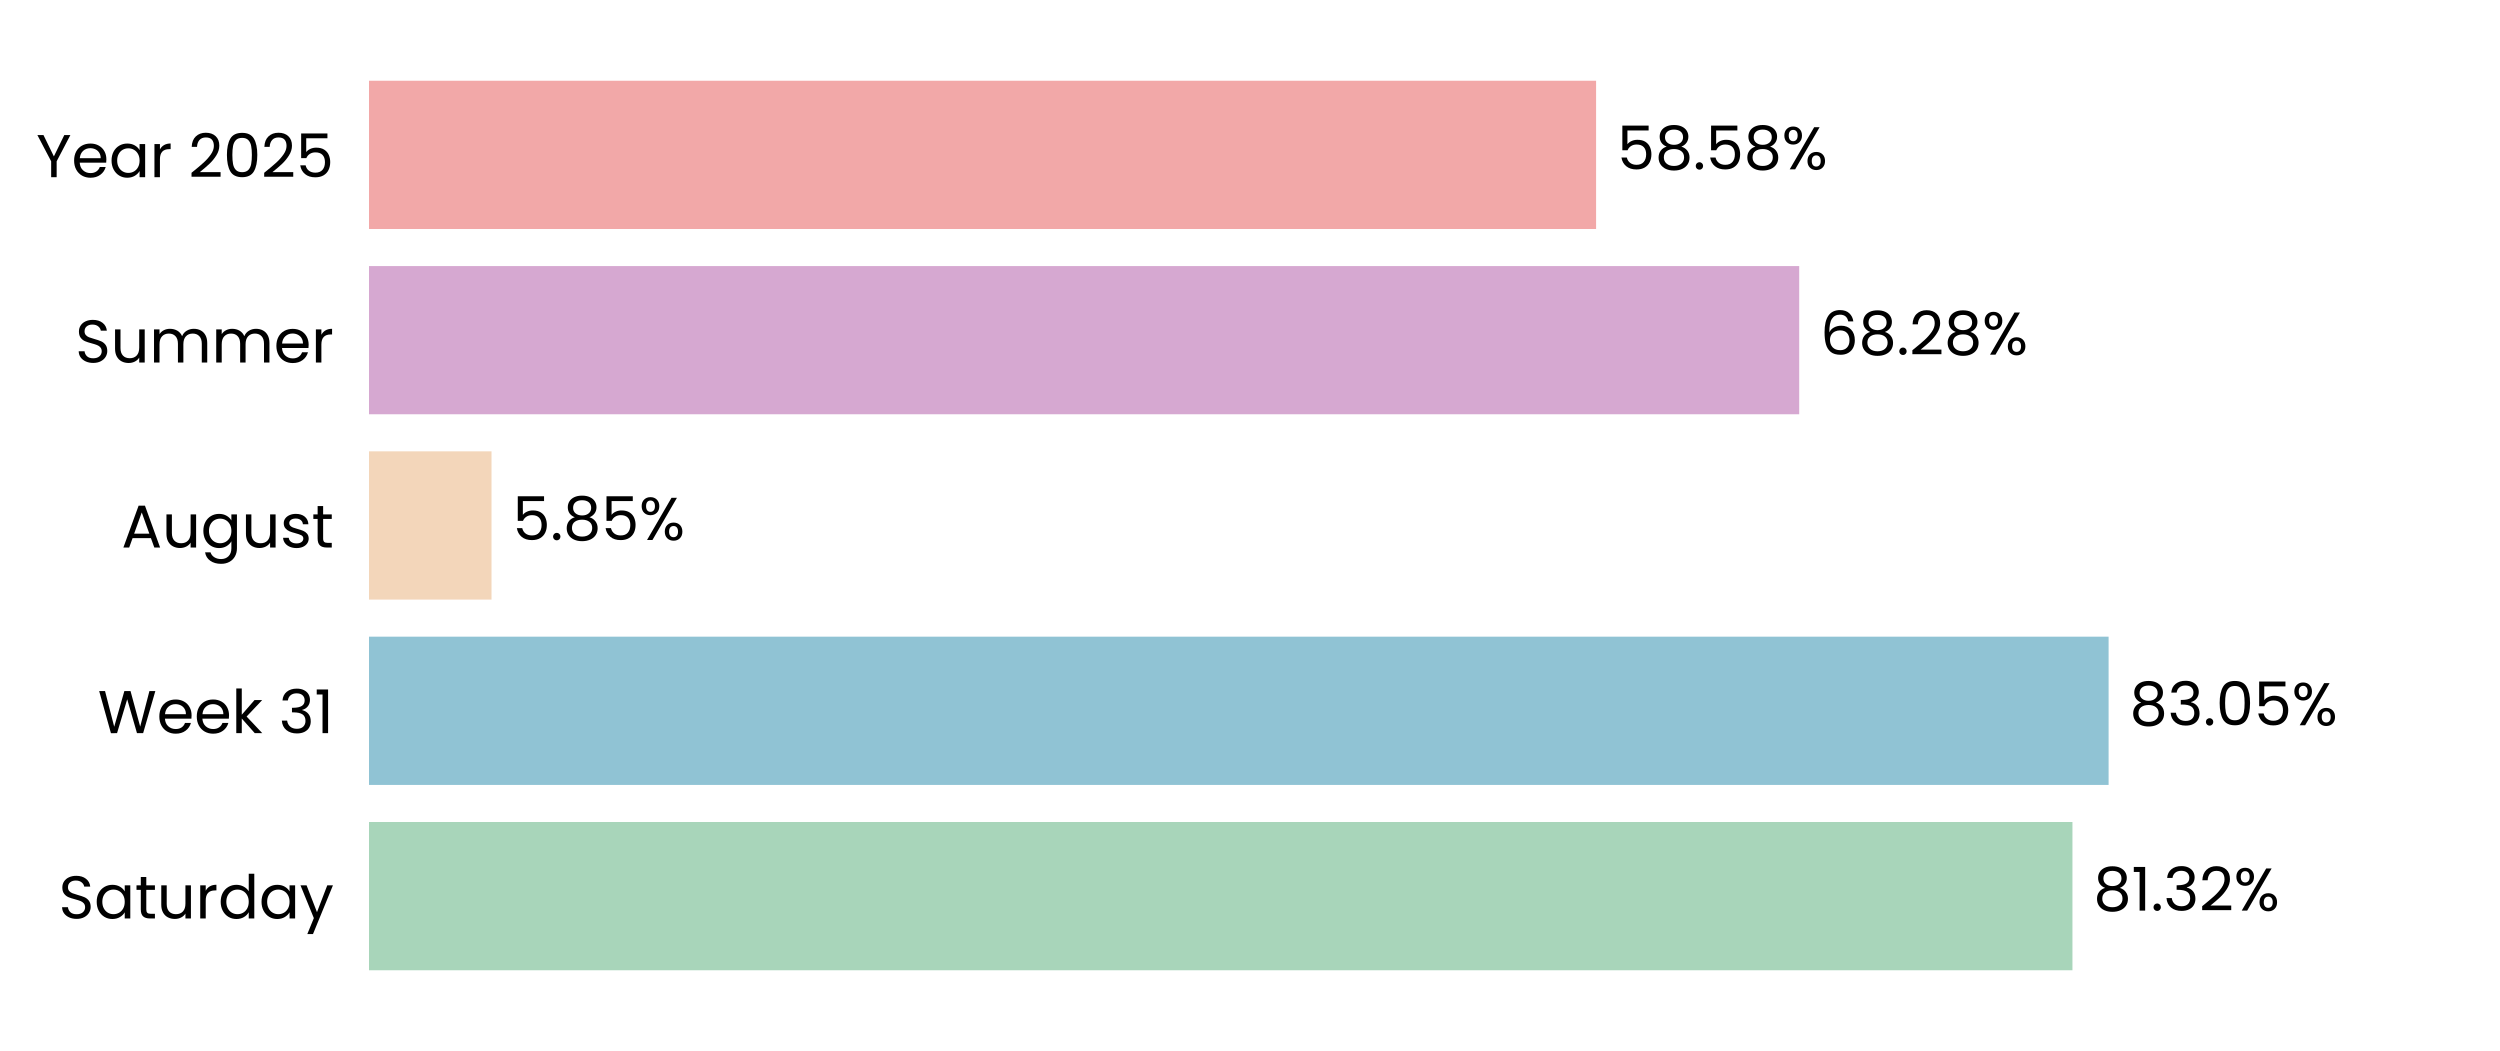
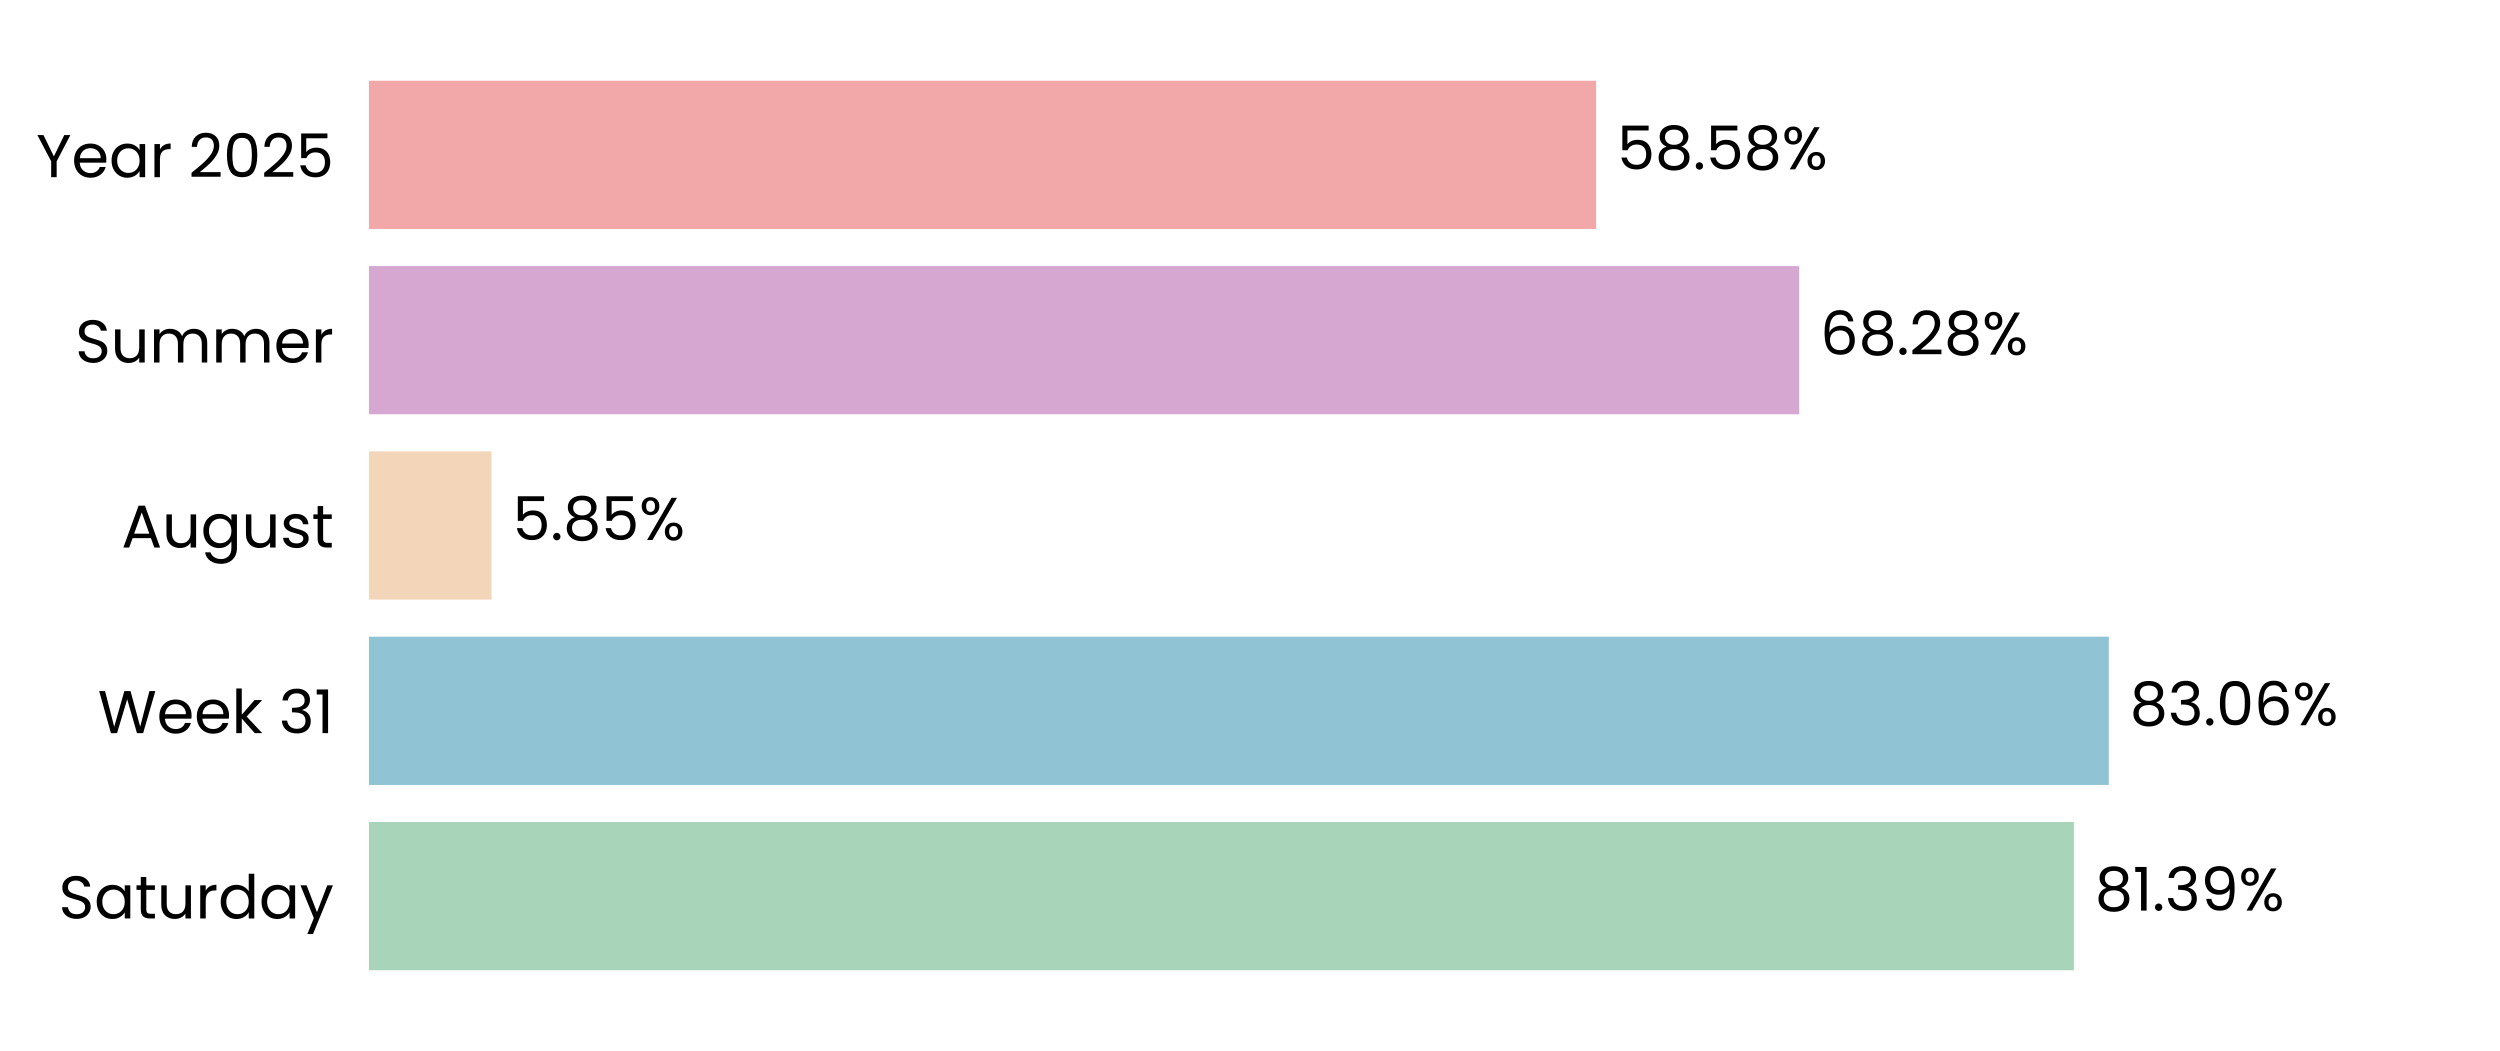
<svg xmlns="http://www.w3.org/2000/svg" xmlns:xlink="http://www.w3.org/1999/xlink" width="496.691pt" height="208.8pt" viewBox="0 0 496.691 208.8" version="1.1">
  <defs>
    <style type="text/css">*{stroke-linejoin: round; stroke-linecap: butt}</style>
  </defs>
  <g id="figure_1">
    <g id="patch_1">
      <path d="M 0 208.8  L 496.691 208.8  L 496.691 0  L 0 0  L 0 208.8  z " style="fill: none" />
    </g>
    <g id="axes_1">
      <g id="patch_2">
        <path d="M 73.311 201.6  L 489.491 201.6  L 489.491 7.2  L 73.311 7.2  L 73.311 201.6  z " style="fill: none" />
      </g>
      <g id="patch_3">
-         <path d="M 73.311 192.764  L 411.747 192.764  L 411.747 163.309  L 73.311 163.309  z " clip-path="url(#p7bfdee5bde)" style="fill: #a8d5ba" />
+         <path d="M 73.311 192.764  L 412.036 192.764  L 412.036 163.309  L 73.311 163.309  z " clip-path="url(#pbfe66e8a61)" style="fill: #a8d5ba" />
      </g>
      <g id="patch_4">
-         <path d="M 73.311 155.945  L 418.931 155.945  L 418.931 126.491  L 73.311 126.491  z " clip-path="url(#p7bfdee5bde)" style="fill: #90c3d4" />
+         <path d="M 73.311 155.945  L 418.972 155.945  L 418.972 126.491  L 73.311 126.491  z " clip-path="url(#pbfe66e8a61)" style="fill: #90c3d4" />
      </g>
      <g id="patch_5">
-         <path d="M 73.311 119.127  L 97.654 119.127  L 97.654 89.673  L 73.311 89.673  z " clip-path="url(#p7bfdee5bde)" style="fill: #f3d6ba" />
+         <path d="M 73.311 119.127  L 97.663 119.127  L 97.663 89.673  L 73.311 89.673  z " clip-path="url(#pbfe66e8a61)" style="fill: #f3d6ba" />
      </g>
      <g id="patch_6">
-         <path d="M 73.311 82.309  L 357.459 82.309  L 357.459 52.855  L 73.311 52.855  z " clip-path="url(#p7bfdee5bde)" style="fill: #d6a8d1" />
+         <path d="M 73.311 82.309  L 357.462 82.309  L 357.462 52.855  L 73.311 52.855  z " clip-path="url(#pbfe66e8a61)" style="fill: #d6a8d1" />
      </g>
      <g id="patch_7">
-         <path d="M 73.311 45.491  L 317.105 45.491  L 317.105 16.036  L 73.311 16.036  z " clip-path="url(#p7bfdee5bde)" style="fill: #f2a8a8" />
+         <path d="M 73.311 45.491  L 317.106 45.491  L 317.106 16.036  L 73.311 16.036  z " clip-path="url(#pbfe66e8a61)" style="fill: #f2a8a8" />
      </g>
      <g id="matplotlib.axis_1">
        <g id="ytick_1">
          <g id="text_1">
            <g transform="translate(11.65312 182.4764) scale(0.12 -0.12)">
              <defs>
                <path id="Poppins-Regular-53" d="M 1907 -45  Q 1466 -45 1117 112  Q 768 269 569 547  Q 371 826 365 1190  L 986 1190  Q 1018 877 1245 662  Q 1472 448 1907 448  Q 2323 448 2563 656  Q 2803 864 2803 1190  Q 2803 1446 2662 1606  Q 2522 1766 2310 1849  Q 2099 1933 1741 2029  Q 1299 2144 1033 2259  Q 768 2374 579 2620  Q 390 2867 390 3283  Q 390 3648 576 3929  Q 762 4211 1098 4364  Q 1434 4518 1869 4518  Q 2496 4518 2896 4204  Q 3296 3891 3347 3373  L 2707 3373  Q 2675 3629 2438 3824  Q 2202 4019 1811 4019  Q 1446 4019 1216 3830  Q 986 3642 986 3302  Q 986 3059 1123 2905  Q 1261 2752 1462 2672  Q 1664 2592 2029 2490  Q 2470 2368 2739 2249  Q 3008 2131 3200 1884  Q 3392 1638 3392 1216  Q 3392 890 3219 602  Q 3046 314 2707 134  Q 2368 -45 1907 -45  z " transform="scale(0.015625)" />
                <path id="Poppins-Regular-61" d="M 275 1766  Q 275 2304 492 2710  Q 710 3117 1091 3341  Q 1472 3565 1939 3565  Q 2400 3565 2739 3366  Q 3078 3168 3245 2867  L 3245 3507  L 3834 3507  L 3834 0  L 3245 0  L 3245 653  Q 3072 346 2729 144  Q 2387 -58 1933 -58  Q 1466 -58 1088 172  Q 710 403 492 819  Q 275 1235 275 1766  z M 3245 1760  Q 3245 2157 3085 2451  Q 2925 2746 2653 2902  Q 2381 3059 2054 3059  Q 1728 3059 1459 2905  Q 1190 2752 1030 2457  Q 870 2163 870 1766  Q 870 1363 1030 1065  Q 1190 768 1459 611  Q 1728 454 2054 454  Q 2381 454 2653 611  Q 2925 768 3085 1065  Q 3245 1363 3245 1760  z " transform="scale(0.015625)" />
                <path id="Poppins-Regular-74" d="M 1203 3027  L 1203 960  Q 1203 704 1312 598  Q 1421 493 1690 493  L 2118 493  L 2118 0  L 1594 0  Q 1107 0 864 224  Q 621 448 621 960  L 621 3027  L 166 3027  L 166 3507  L 621 3507  L 621 4390  L 1203 4390  L 1203 3507  L 2118 3507  L 2118 3027  L 1203 3027  z " transform="scale(0.015625)" />
                <path id="Poppins-Regular-75" d="M 3603 3507  L 3603 0  L 3021 0  L 3021 518  Q 2854 250 2556 99  Q 2259 -51 1901 -51  Q 1491 -51 1164 118  Q 838 288 649 627  Q 461 966 461 1453  L 461 3507  L 1037 3507  L 1037 1530  Q 1037 1011 1299 732  Q 1562 454 2016 454  Q 2483 454 2752 742  Q 3021 1030 3021 1581  L 3021 3507  L 3603 3507  z " transform="scale(0.015625)" />
                <path id="Poppins-Regular-72" d="M 1075 2938  Q 1229 3238 1513 3404  Q 1798 3571 2208 3571  L 2208 2970  L 2054 2970  Q 1075 2970 1075 1907  L 1075 0  L 493 0  L 493 3507  L 1075 3507  L 1075 2938  z " transform="scale(0.015625)" />
                <path id="Poppins-Regular-64" d="M 275 1766  Q 275 2304 492 2710  Q 710 3117 1091 3341  Q 1472 3565 1946 3565  Q 2355 3565 2707 3376  Q 3059 3187 3245 2880  L 3245 4736  L 3834 4736  L 3834 0  L 3245 0  L 3245 659  Q 3072 346 2733 144  Q 2394 -58 1939 -58  Q 1472 -58 1091 172  Q 710 403 492 819  Q 275 1235 275 1766  z M 3245 1760  Q 3245 2157 3085 2451  Q 2925 2746 2653 2902  Q 2381 3059 2054 3059  Q 1728 3059 1459 2905  Q 1190 2752 1030 2457  Q 870 2163 870 1766  Q 870 1363 1030 1065  Q 1190 768 1459 611  Q 1728 454 2054 454  Q 2381 454 2653 611  Q 2925 768 3085 1065  Q 3245 1363 3245 1760  z " transform="scale(0.015625)" />
                <path id="Poppins-Regular-79" d="M 3514 3507  L 1402 -1651  L 800 -1651  L 1491 38  L 77 3507  L 723 3507  L 1824 666  L 2912 3507  L 3514 3507  z " transform="scale(0.015625)" />
              </defs>
              <use xlink:href="#Poppins-Regular-53" />
              <use xlink:href="#Poppins-Regular-61" transform="translate(58.7 0)" />
              <use xlink:href="#Poppins-Regular-74" transform="translate(126.3 0)" />
              <use xlink:href="#Poppins-Regular-75" transform="translate(162.7 0)" />
              <use xlink:href="#Poppins-Regular-72" transform="translate(226.7 0)" />
              <use xlink:href="#Poppins-Regular-64" transform="translate(264 0)" />
              <use xlink:href="#Poppins-Regular-61" transform="translate(331.5999 0)" />
              <use xlink:href="#Poppins-Regular-79" transform="translate(399.1999 0)" />
            </g>
          </g>
        </g>
        <g id="ytick_2">
          <g id="text_2">
            <g transform="translate(19.42687 145.6582) scale(0.12 -0.12)">
              <defs>
                <path id="Poppins-Regular-57" d="M 6099 4461  L 4806 0  L 4154 0  L 3117 3590  L 2042 0  L 1395 -6  L 147 4461  L 768 4461  L 1741 678  L 2816 4461  L 3469 4461  L 4493 691  L 5472 4461  L 6099 4461  z " transform="scale(0.015625)" />
                <path id="Poppins-Regular-65" d="M 3693 1888  Q 3693 1722 3674 1536  L 870 1536  Q 902 1018 1225 726  Q 1549 435 2010 435  Q 2387 435 2640 611  Q 2893 787 2995 1082  L 3622 1082  Q 3482 576 3059 259  Q 2637 -58 2010 -58  Q 1510 -58 1116 166  Q 723 390 499 803  Q 275 1216 275 1760  Q 275 2304 492 2713  Q 710 3123 1104 3344  Q 1498 3565 2010 3565  Q 2509 3565 2893 3347  Q 3277 3130 3485 2749  Q 3693 2368 3693 1888  z M 3091 2010  Q 3091 2342 2944 2582  Q 2797 2822 2544 2947  Q 2291 3072 1984 3072  Q 1542 3072 1232 2790  Q 922 2509 877 2010  L 3091 2010  z " transform="scale(0.015625)" />
                <path id="Poppins-Regular-6b" d="M 2451 0  L 1075 1549  L 1075 0  L 493 0  L 493 4736  L 1075 4736  L 1075 1952  L 2426 3507  L 3238 3507  L 1587 1760  L 3245 0  L 2451 0  z " transform="scale(0.015625)" />
                <path id="Poppins-Regular-20" transform="scale(0.015625)" />
                <path id="Poppins-Regular-33" d="M 384 3462  Q 429 4051 838 4384  Q 1248 4717 1901 4717  Q 2336 4717 2653 4560  Q 2970 4403 3133 4134  Q 3296 3866 3296 3526  Q 3296 3130 3069 2842  Q 2842 2554 2477 2470  L 2477 2438  Q 2893 2336 3136 2035  Q 3379 1734 3379 1248  Q 3379 883 3212 592  Q 3046 301 2713 134  Q 2381 -32 1914 -32  Q 1235 -32 800 323  Q 365 678 314 1331  L 877 1331  Q 922 947 1190 704  Q 1459 461 1907 461  Q 2355 461 2588 694  Q 2822 928 2822 1299  Q 2822 1779 2502 1990  Q 2182 2202 1536 2202  L 1389 2202  L 1389 2688  L 1542 2688  Q 2131 2694 2432 2883  Q 2733 3072 2733 3469  Q 2733 3808 2512 4013  Q 2291 4218 1882 4218  Q 1485 4218 1241 4013  Q 998 3808 954 3462  L 384 3462  z " transform="scale(0.015625)" />
                <path id="Poppins-Regular-31" d="M 243 4096  L 243 4627  L 1446 4627  L 1446 0  L 858 0  L 858 4096  L 243 4096  z " transform="scale(0.015625)" />
              </defs>
              <use xlink:href="#Poppins-Regular-57" />
              <use xlink:href="#Poppins-Regular-65" transform="translate(97.59999 0)" />
              <use xlink:href="#Poppins-Regular-65" transform="translate(159.6 0)" />
              <use xlink:href="#Poppins-Regular-6b" transform="translate(221.6 0)" />
              <use xlink:href="#Poppins-Regular-20" transform="translate(273.0999 0)" />
              <use xlink:href="#Poppins-Regular-33" transform="translate(299.7999 0)" />
              <use xlink:href="#Poppins-Regular-31" transform="translate(358.6999 0)" />
            </g>
          </g>
        </g>
        <g id="ytick_3">
          <g id="text_3">
            <g transform="translate(24.11812 108.78) scale(0.12 -0.12)">
              <defs>
                <path id="Poppins-Regular-41" d="M 3130 992  L 1184 992  L 826 0  L 211 0  L 1824 4435  L 2496 4435  L 4102 0  L 3488 0  L 3130 992  z M 2963 1466  L 2157 3718  L 1350 1466  L 2963 1466  z " transform="scale(0.015625)" />
                <path id="Poppins-Regular-67" d="M 1939 3565  Q 2394 3565 2736 3366  Q 3078 3168 3245 2867  L 3245 3507  L 3834 3507  L 3834 -77  Q 3834 -557 3629 -931  Q 3424 -1306 3043 -1517  Q 2662 -1728 2157 -1728  Q 1466 -1728 1005 -1401  Q 544 -1075 461 -512  L 1037 -512  Q 1133 -832 1433 -1027  Q 1734 -1222 2157 -1222  Q 2637 -1222 2941 -921  Q 3245 -621 3245 -77  L 3245 659  Q 3072 352 2733 147  Q 2394 -58 1939 -58  Q 1472 -58 1091 172  Q 710 403 492 819  Q 275 1235 275 1766  Q 275 2304 492 2710  Q 710 3117 1091 3341  Q 1472 3565 1939 3565  z M 3245 1760  Q 3245 2157 3085 2451  Q 2925 2746 2653 2902  Q 2381 3059 2054 3059  Q 1728 3059 1459 2905  Q 1190 2752 1030 2457  Q 870 2163 870 1766  Q 870 1363 1030 1065  Q 1190 768 1459 611  Q 1728 454 2054 454  Q 2381 454 2653 611  Q 2925 768 3085 1065  Q 3245 1363 3245 1760  z " transform="scale(0.015625)" />
                <path id="Poppins-Regular-73" d="M 1734 -58  Q 1331 -58 1011 80  Q 691 218 505 464  Q 320 710 301 1030  L 902 1030  Q 928 768 1149 601  Q 1370 435 1728 435  Q 2061 435 2253 582  Q 2445 730 2445 954  Q 2445 1184 2240 1296  Q 2035 1408 1606 1517  Q 1216 1619 969 1724  Q 723 1830 547 2038  Q 371 2246 371 2586  Q 371 2854 531 3078  Q 691 3302 985 3433  Q 1280 3565 1658 3565  Q 2240 3565 2598 3270  Q 2957 2976 2982 2464  L 2400 2464  Q 2381 2739 2179 2905  Q 1978 3072 1638 3072  Q 1325 3072 1139 2937  Q 954 2803 954 2586  Q 954 2413 1066 2301  Q 1178 2189 1347 2121  Q 1517 2054 1818 1971  Q 2195 1869 2432 1769  Q 2669 1670 2838 1472  Q 3008 1274 3014 954  Q 3014 666 2854 435  Q 2694 205 2403 73  Q 2112 -58 1734 -58  z " transform="scale(0.015625)" />
              </defs>
              <use xlink:href="#Poppins-Regular-41" />
              <use xlink:href="#Poppins-Regular-75" transform="translate(67.39999 0)" />
              <use xlink:href="#Poppins-Regular-67" transform="translate(131.4 0)" />
              <use xlink:href="#Poppins-Regular-75" transform="translate(199 0)" />
              <use xlink:href="#Poppins-Regular-73" transform="translate(263 0)" />
              <use xlink:href="#Poppins-Regular-74" transform="translate(315.2 0)" />
            </g>
          </g>
        </g>
        <g id="ytick_4">
          <g id="text_4">
            <g transform="translate(14.95125 72.02182) scale(0.12 -0.12)">
              <defs>
                <path id="Poppins-Regular-6d" d="M 4710 3571  Q 5120 3571 5440 3401  Q 5760 3232 5945 2893  Q 6131 2554 6131 2067  L 6131 0  L 5555 0  L 5555 1984  Q 5555 2509 5296 2787  Q 5037 3066 4595 3066  Q 4141 3066 3872 2774  Q 3603 2483 3603 1933  L 3603 0  L 3027 0  L 3027 1984  Q 3027 2509 2768 2787  Q 2509 3066 2067 3066  Q 1613 3066 1344 2774  Q 1075 2483 1075 1933  L 1075 0  L 493 0  L 493 3507  L 1075 3507  L 1075 3002  Q 1248 3277 1539 3424  Q 1830 3571 2182 3571  Q 2624 3571 2963 3372  Q 3302 3174 3469 2790  Q 3616 3162 3955 3366  Q 4294 3571 4710 3571  z " transform="scale(0.015625)" />
              </defs>
              <use xlink:href="#Poppins-Regular-53" />
              <use xlink:href="#Poppins-Regular-75" transform="translate(58.7 0)" />
              <use xlink:href="#Poppins-Regular-6d" transform="translate(122.7 0)" />
              <use xlink:href="#Poppins-Regular-6d" transform="translate(225.7 0)" />
              <use xlink:href="#Poppins-Regular-65" transform="translate(328.7 0)" />
              <use xlink:href="#Poppins-Regular-72" transform="translate(390.6999 0)" />
            </g>
          </g>
        </g>
        <g id="ytick_5">
          <g id="text_5">
            <g transform="translate(7.2 35.20364) scale(0.12 -0.12)">
              <defs>
                <path id="Poppins-Regular-59" d="M 3616 4461  L 2163 1683  L 2163 0  L 1581 0  L 1581 1683  L 122 4461  L 768 4461  L 1869 2202  L 2970 4461  L 3616 4461  z " transform="scale(0.015625)" />
                <path id="Poppins-Regular-32" d="M 326 467  Q 1139 1120 1600 1539  Q 2061 1958 2377 2416  Q 2694 2874 2694 3315  Q 2694 3731 2492 3971  Q 2291 4211 1843 4211  Q 1408 4211 1168 3939  Q 928 3667 909 3213  L 346 3213  Q 371 3930 780 4320  Q 1190 4710 1837 4710  Q 2496 4710 2883 4345  Q 3270 3981 3270 3341  Q 3270 2810 2953 2307  Q 2637 1805 2233 1424  Q 1830 1043 1203 538  L 3405 538  L 3405 51  L 326 51  L 326 467  z " transform="scale(0.015625)" />
                <path id="Poppins-Regular-30" d="M 397 2362  Q 397 3462 755 4080  Q 1114 4698 2010 4698  Q 2899 4698 3257 4080  Q 3616 3462 3616 2362  Q 3616 1242 3257 621  Q 2899 0 2010 0  Q 1114 0 755 621  Q 397 1242 397 2362  z M 3040 2362  Q 3040 2918 2966 3305  Q 2893 3693 2665 3929  Q 2438 4166 2010 4166  Q 1574 4166 1347 3929  Q 1120 3693 1046 3305  Q 973 2918 973 2362  Q 973 1786 1046 1395  Q 1120 1005 1347 768  Q 1574 531 2010 531  Q 2438 531 2665 768  Q 2893 1005 2966 1395  Q 3040 1786 3040 2362  z " transform="scale(0.015625)" />
                <path id="Poppins-Regular-35" d="M 3347 4122  L 1101 4122  L 1101 2662  Q 1248 2867 1536 2998  Q 1824 3130 2157 3130  Q 2688 3130 3021 2909  Q 3354 2688 3498 2339  Q 3642 1990 3642 1600  Q 3642 1139 3469 774  Q 3296 410 2941 198  Q 2586 -13 2061 -13  Q 1389 -13 973 332  Q 557 678 467 1254  L 1037 1254  Q 1120 890 1389 685  Q 1658 480 2067 480  Q 2573 480 2829 784  Q 3085 1088 3085 1587  Q 3085 2086 2829 2358  Q 2573 2630 2074 2630  Q 1734 2630 1481 2467  Q 1229 2304 1114 2022  L 563 2022  L 563 4634  L 3347 4634  L 3347 4122  z " transform="scale(0.015625)" />
              </defs>
              <use xlink:href="#Poppins-Regular-59" />
              <use xlink:href="#Poppins-Regular-65" transform="translate(58.39999 0)" />
              <use xlink:href="#Poppins-Regular-61" transform="translate(120.4 0)" />
              <use xlink:href="#Poppins-Regular-72" transform="translate(188 0)" />
              <use xlink:href="#Poppins-Regular-20" transform="translate(225.3 0)" />
              <use xlink:href="#Poppins-Regular-32" transform="translate(252 0)" />
              <use xlink:href="#Poppins-Regular-30" transform="translate(309.4999 0)" />
              <use xlink:href="#Poppins-Regular-32" transform="translate(372.2999 0)" />
              <use xlink:href="#Poppins-Regular-35" transform="translate(429.7999 0)" />
            </g>
          </g>
        </g>
      </g>
      <g id="text_6">
-         <g transform="translate(415.9083 180.9164) scale(0.12 -0.12)">
+         <g transform="translate(416.1973 180.9164) scale(0.12 -0.12)">
          <defs>
            <path id="Poppins-Regular-38" d="M 1242 2406  Q 883 2547 691 2816  Q 499 3085 499 3469  Q 499 3814 672 4092  Q 845 4371 1187 4534  Q 1530 4698 2016 4698  Q 2502 4698 2844 4534  Q 3187 4371 3363 4092  Q 3539 3814 3539 3469  Q 3539 3098 3340 2819  Q 3142 2541 2797 2406  Q 3194 2285 3427 1981  Q 3661 1677 3661 1248  Q 3661 832 3456 521  Q 3251 211 2876 41  Q 2502 -128 2016 -128  Q 1530 -128 1162 41  Q 794 211 589 521  Q 384 832 384 1248  Q 384 1677 614 1984  Q 845 2291 1242 2406  z M 2976 3398  Q 2976 3789 2720 4000  Q 2464 4211 2016 4211  Q 1574 4211 1318 4000  Q 1062 3789 1062 3392  Q 1062 3034 1328 2816  Q 1594 2598 2016 2598  Q 2445 2598 2710 2819  Q 2976 3040 2976 3398  z M 2016 2150  Q 1542 2150 1241 1929  Q 941 1709 941 1267  Q 941 858 1232 608  Q 1523 358 2016 358  Q 2509 358 2797 608  Q 3085 858 3085 1267  Q 3085 1696 2790 1923  Q 2496 2150 2016 2150  z " transform="scale(0.015625)" />
            <path id="Poppins-Regular-2e" d="M 678 -38  Q 512 -38 397 77  Q 282 192 282 358  Q 282 525 397 640  Q 512 755 678 755  Q 838 755 950 640  Q 1062 525 1062 358  Q 1062 192 950 77  Q 838 -38 678 -38  z " transform="scale(0.015625)" />
+             <path id="Poppins-Regular-39" d="M 1146 1242  Q 1210 877 1443 678  Q 1677 480 2074 480  Q 2605 480 2857 896  Q 3110 1312 3098 2298  Q 2963 2010 2649 1846  Q 2336 1683 1952 1683  Q 1523 1683 1187 1859  Q 851 2035 659 2374  Q 467 2714 467 3194  Q 467 3878 864 4297  Q 1261 4717 1990 4717  Q 2886 4717 3248 4134  Q 3610 3552 3610 2400  Q 3610 1594 3466 1069  Q 3322 544 2979 269  Q 2637 -6 2042 -6  Q 1389 -6 1024 346  Q 659 698 608 1242  L 1146 1242  z M 2048 2176  Q 2477 2176 2752 2441  Q 3027 2707 3027 3162  Q 3027 3642 2758 3936  Q 2490 4230 2003 4230  Q 1555 4230 1289 3948  Q 1024 3667 1024 3206  Q 1024 2739 1286 2457  Q 1549 2176 2048 2176  z " transform="scale(0.015625)" />
            <path id="Poppins-Regular-25" d="M 269 3584  Q 269 4019 531 4278  Q 794 4538 1203 4538  Q 1613 4538 1875 4278  Q 2138 4019 2138 3584  Q 2138 3142 1875 2883  Q 1613 2624 1203 2624  Q 794 2624 531 2883  Q 269 3142 269 3584  z M 4006 4467  L 1414 0  L 838 0  L 3430 4467  L 4006 4467  z M 1203 4179  Q 986 4179 861 4028  Q 736 3878 736 3584  Q 736 3290 861 3136  Q 986 2982 1203 2982  Q 1421 2982 1549 3139  Q 1677 3296 1677 3584  Q 1677 3878 1549 4028  Q 1421 4179 1203 4179  z M 2720 883  Q 2720 1325 2982 1584  Q 3245 1843 3654 1843  Q 4064 1843 4323 1584  Q 4582 1325 4582 883  Q 4582 448 4323 185  Q 4064 -77 3654 -77  Q 3245 -77 2982 182  Q 2720 442 2720 883  z M 3648 1478  Q 3430 1478 3302 1328  Q 3174 1178 3174 883  Q 3174 595 3302 444  Q 3430 294 3648 294  Q 3866 294 3994 444  Q 4122 595 4122 883  Q 4122 1178 3994 1328  Q 3866 1478 3648 1478  z " transform="scale(0.015625)" />
          </defs>
          <use xlink:href="#Poppins-Regular-38" />
          <use xlink:href="#Poppins-Regular-31" transform="translate(63.09999 0)" />
          <use xlink:href="#Poppins-Regular-2e" transform="translate(95.09998 0)" />
          <use xlink:href="#Poppins-Regular-33" transform="translate(116.1 0)" />
-           <use xlink:href="#Poppins-Regular-32" transform="translate(175 0)" />
-           <use xlink:href="#Poppins-Regular-25" transform="translate(232.4999 0)" />
+           <use xlink:href="#Poppins-Regular-39" transform="translate(175 0)" />
+           <use xlink:href="#Poppins-Regular-25" transform="translate(237.9999 0)" />
        </g>
      </g>
      <g id="text_7">
-         <g transform="translate(423.0924 144.0982) scale(0.12 -0.12)">
+         <g transform="translate(423.1337 144.0982) scale(0.12 -0.12)">
+           <defs>
+             <path id="Poppins-Regular-36" d="M 2976 3526  Q 2835 4237 2099 4237  Q 1530 4237 1248 3798  Q 966 3360 973 2355  Q 1120 2688 1462 2877  Q 1805 3066 2227 3066  Q 2886 3066 3280 2656  Q 3674 2246 3674 1523  Q 3674 1088 3504 742  Q 3334 397 2992 192  Q 2650 -13 2163 -13  Q 1504 -13 1133 281  Q 762 576 614 1094  Q 467 1613 467 2374  Q 467 4723 2106 4723  Q 2733 4723 3091 4384  Q 3450 4045 3514 3526  L 2976 3526  z M 2106 2573  Q 1830 2573 1587 2461  Q 1344 2349 1193 2121  Q 1043 1894 1043 1568  Q 1043 1082 1324 778  Q 1606 474 2131 474  Q 2579 474 2844 752  Q 3110 1030 3110 1504  Q 3110 2003 2854 2288  Q 2598 2573 2106 2573  z " transform="scale(0.015625)" />
+           </defs>
          <use xlink:href="#Poppins-Regular-38" />
          <use xlink:href="#Poppins-Regular-33" transform="translate(63.09999 0)" />
          <use xlink:href="#Poppins-Regular-2e" transform="translate(122 0)" />
          <use xlink:href="#Poppins-Regular-30" transform="translate(143 0)" />
-           <use xlink:href="#Poppins-Regular-35" transform="translate(205.8 0)" />
-           <use xlink:href="#Poppins-Regular-25" transform="translate(268.5999 0)" />
+           <use xlink:href="#Poppins-Regular-36" transform="translate(205.8 0)" />
+           <use xlink:href="#Poppins-Regular-25" transform="translate(269.2999 0)" />
        </g>
      </g>
      <g id="text_8">
-         <g transform="translate(101.8155 107.28) scale(0.12 -0.12)">
+         <g transform="translate(101.8248 107.28) scale(0.12 -0.12)">
          <use xlink:href="#Poppins-Regular-35" />
          <use xlink:href="#Poppins-Regular-2e" transform="translate(62.79999 0)" />
          <use xlink:href="#Poppins-Regular-38" transform="translate(83.79997 0)" />
          <use xlink:href="#Poppins-Regular-35" transform="translate(146.9 0)" />
          <use xlink:href="#Poppins-Regular-25" transform="translate(209.7 0)" />
        </g>
      </g>
      <g id="text_9">
-         <g transform="translate(361.6208 70.46182) scale(0.12 -0.12)">
-           <defs>
-             <path id="Poppins-Regular-36" d="M 2976 3526  Q 2835 4237 2099 4237  Q 1530 4237 1248 3798  Q 966 3360 973 2355  Q 1120 2688 1462 2877  Q 1805 3066 2227 3066  Q 2886 3066 3280 2656  Q 3674 2246 3674 1523  Q 3674 1088 3504 742  Q 3334 397 2992 192  Q 2650 -13 2163 -13  Q 1504 -13 1133 281  Q 762 576 614 1094  Q 467 1613 467 2374  Q 467 4723 2106 4723  Q 2733 4723 3091 4384  Q 3450 4045 3514 3526  L 2976 3526  z M 2106 2573  Q 1830 2573 1587 2461  Q 1344 2349 1193 2121  Q 1043 1894 1043 1568  Q 1043 1082 1324 778  Q 1606 474 2131 474  Q 2579 474 2844 752  Q 3110 1030 3110 1504  Q 3110 2003 2854 2288  Q 2598 2573 2106 2573  z " transform="scale(0.015625)" />
-           </defs>
+         <g transform="translate(361.624 70.46182) scale(0.12 -0.12)">
          <use xlink:href="#Poppins-Regular-36" />
          <use xlink:href="#Poppins-Regular-38" transform="translate(63.49999 0)" />
          <use xlink:href="#Poppins-Regular-2e" transform="translate(126.6 0)" />
          <use xlink:href="#Poppins-Regular-32" transform="translate(147.6 0)" />
          <use xlink:href="#Poppins-Regular-38" transform="translate(205.0999 0)" />
          <use xlink:href="#Poppins-Regular-25" transform="translate(268.1999 0)" />
        </g>
      </g>
      <g id="text_10">
-         <g transform="translate(321.267 33.64364) scale(0.12 -0.12)">
+         <g transform="translate(321.2677 33.64364) scale(0.12 -0.12)">
          <use xlink:href="#Poppins-Regular-35" />
          <use xlink:href="#Poppins-Regular-38" transform="translate(62.79999 0)" />
          <use xlink:href="#Poppins-Regular-2e" transform="translate(125.9 0)" />
          <use xlink:href="#Poppins-Regular-35" transform="translate(146.9 0)" />
          <use xlink:href="#Poppins-Regular-38" transform="translate(209.7 0)" />
          <use xlink:href="#Poppins-Regular-25" transform="translate(272.7999 0)" />
        </g>
      </g>
    </g>
  </g>
  <defs>
-     <clipPath id="p7bfdee5bde">
+     <clipPath id="pbfe66e8a61">
      <rect x="73.311" y="7.2" width="416.18" height="194.4" />
    </clipPath>
  </defs>
</svg>
